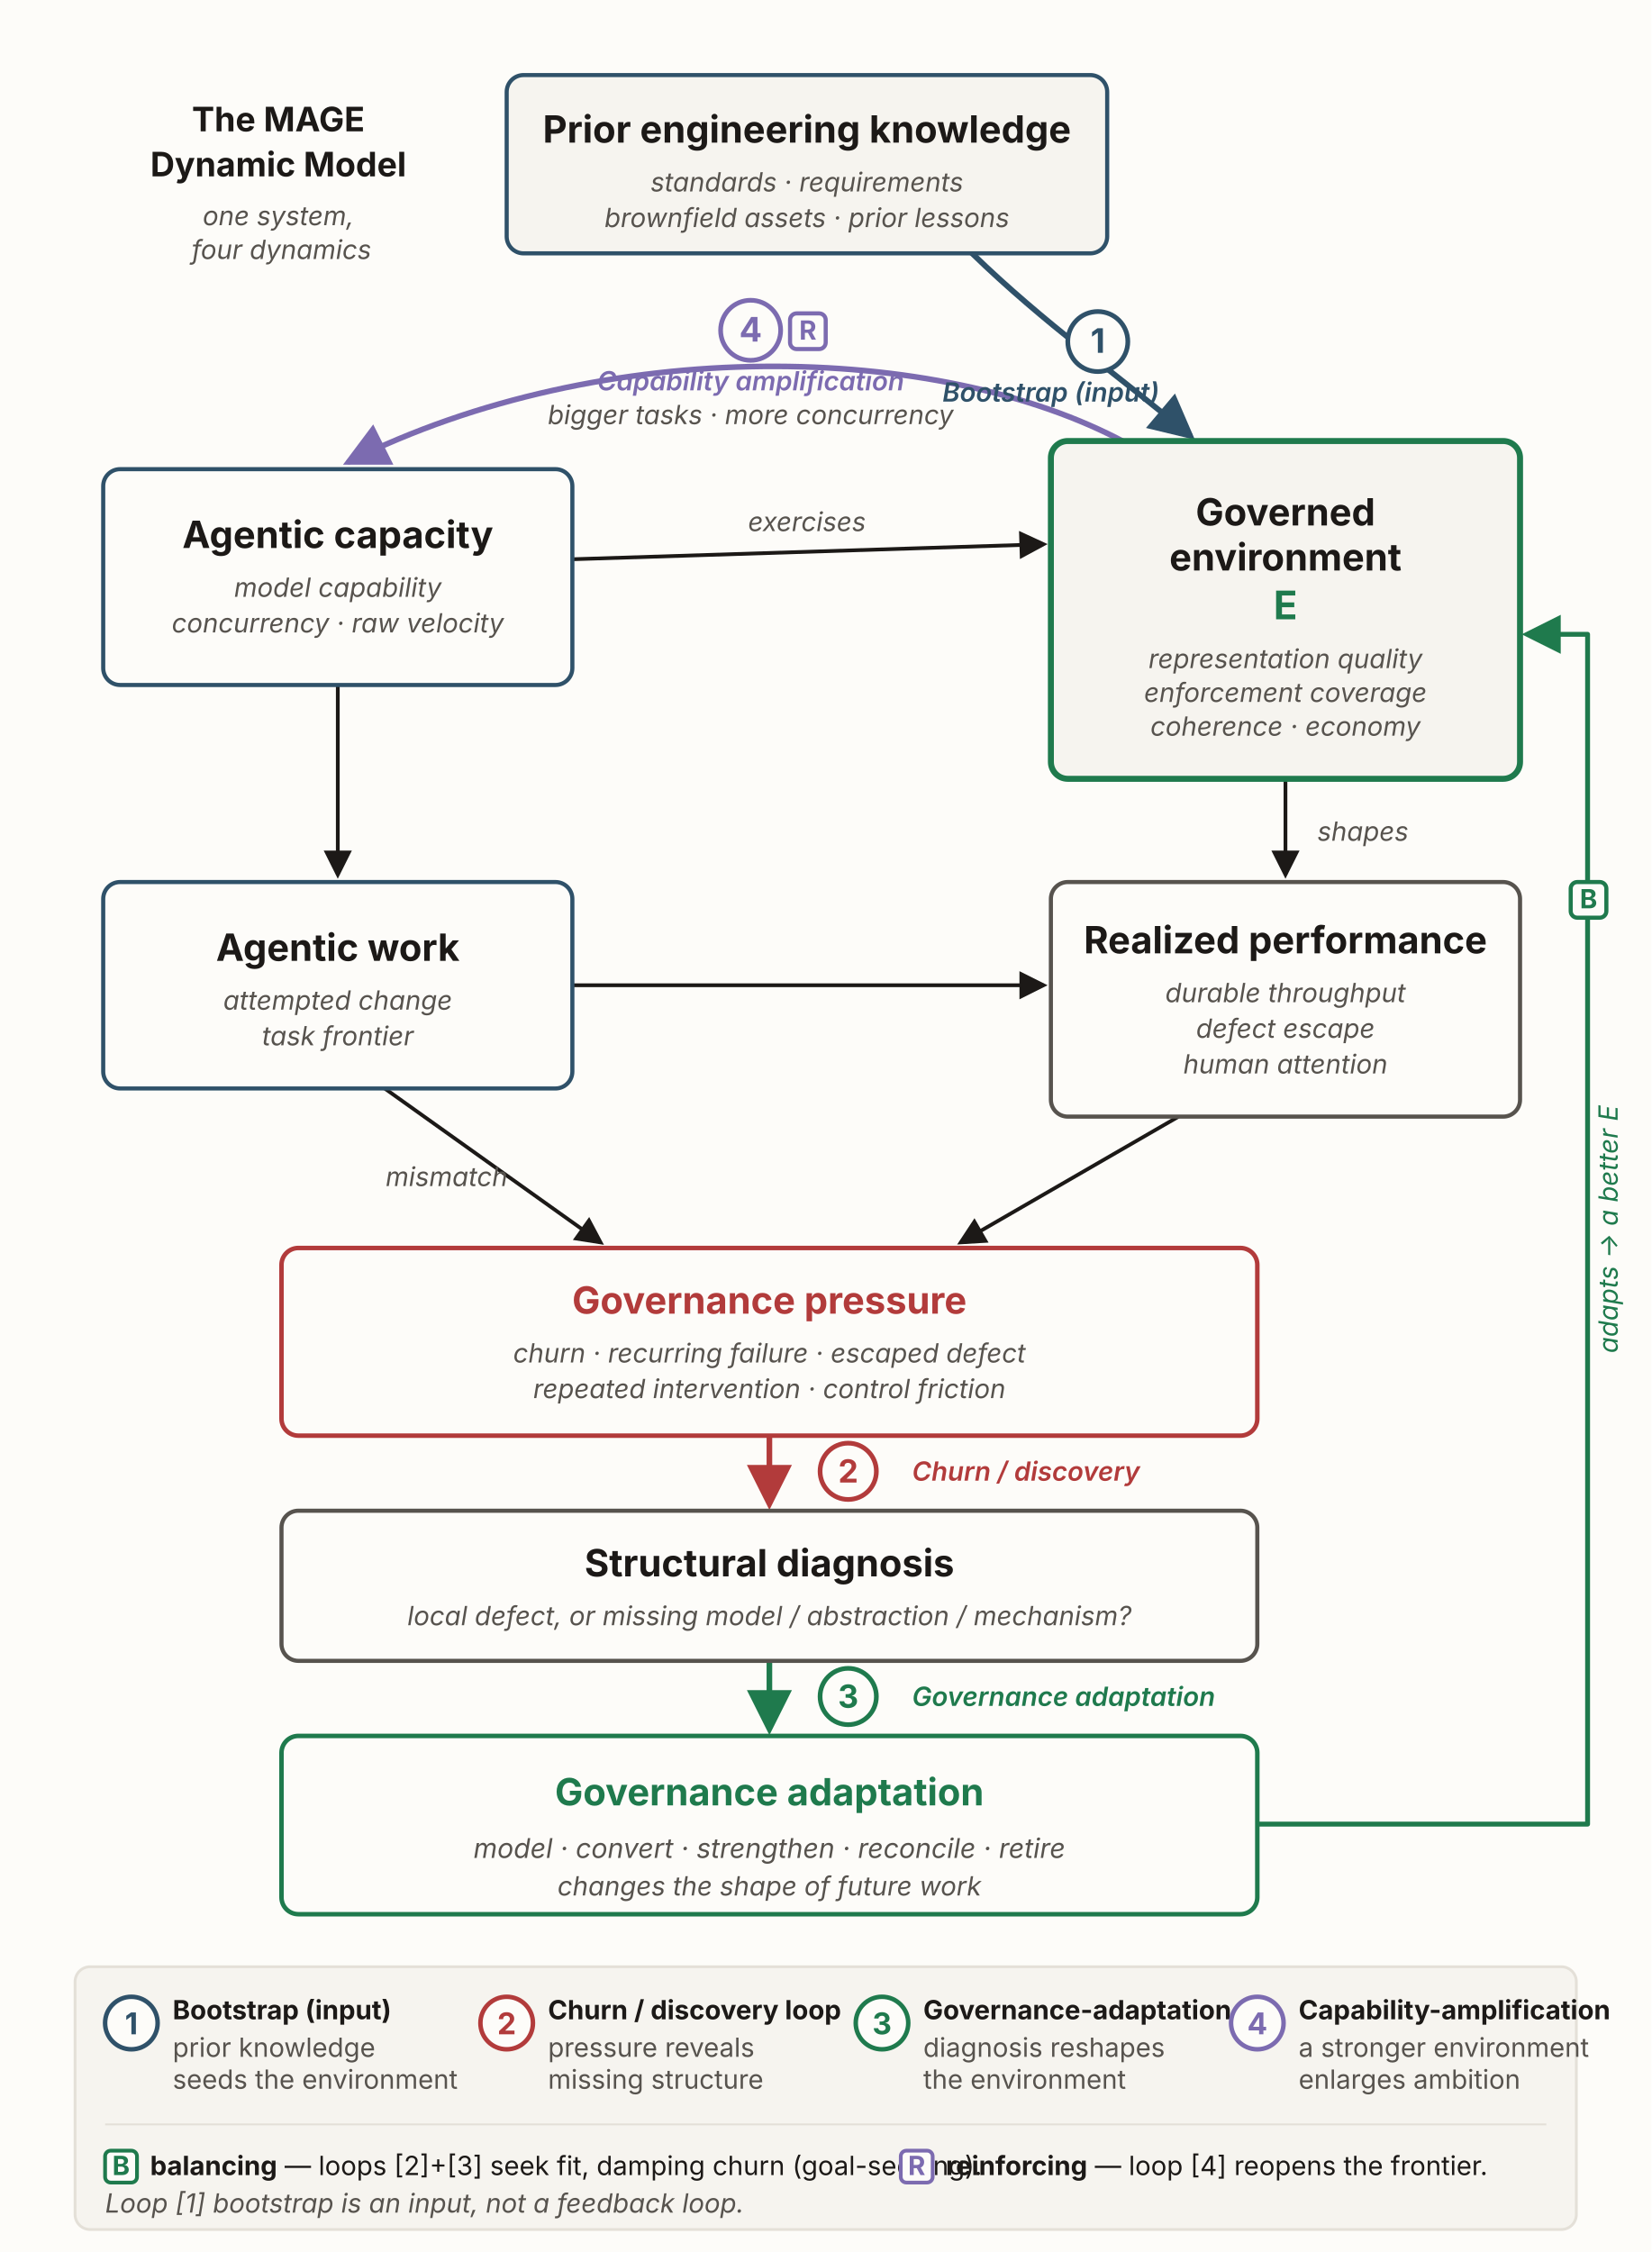
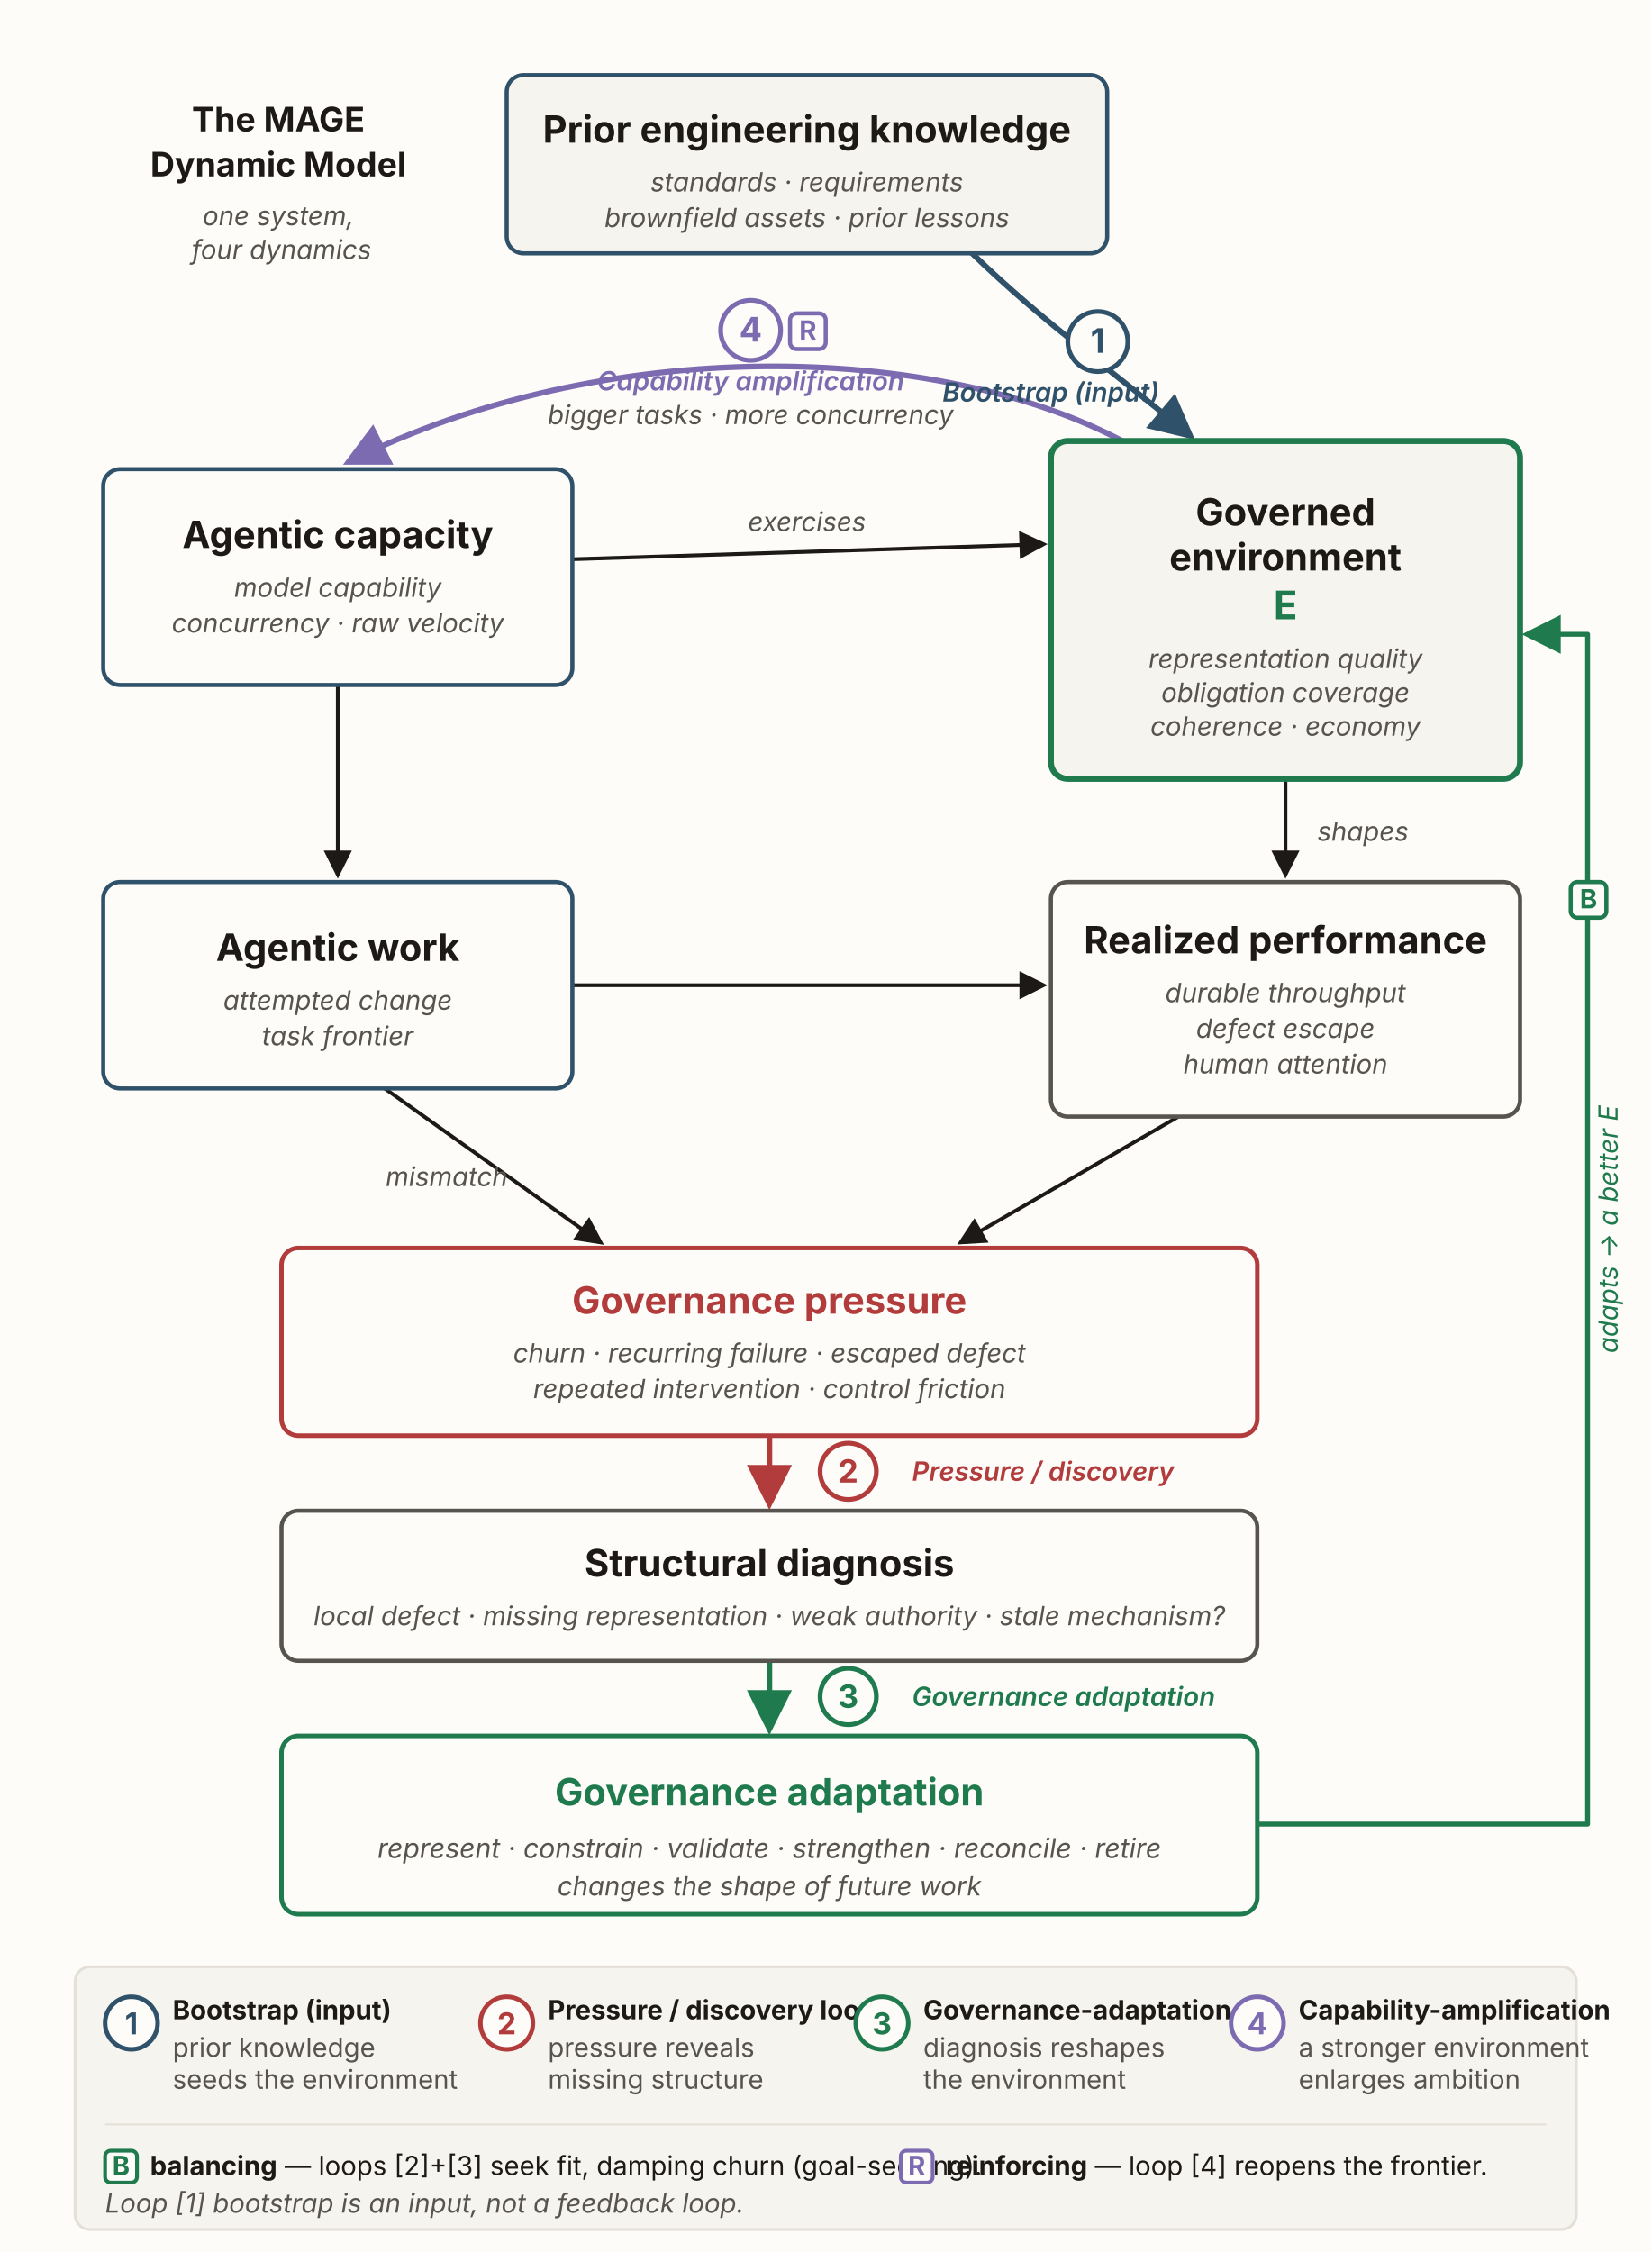
<svg xmlns="http://www.w3.org/2000/svg" id="mageDM" viewBox="0 0 880 1200" role="img" aria-labelledby="mageDM-dmTitle mageDM-dmDesc" font-family="'Source Sans 3', -apple-system, 'Segoe UI', sans-serif">
  <style id="mageDM-loopstyle">
  /* master view: all four loops shown at full strength */
  #mageDM .loop { opacity: 1; }
  </style>
  <defs>
    <marker id="mageDM-dm-ink" viewBox="0 0 10 10" refX="8.5" refY="5" markerWidth="7.5" markerHeight="7.5" orient="auto">
      <path d="M0,0 L10,5 L0,10 z" fill="#1c1917" />
    </marker>
    <marker id="mageDM-dm-blue" viewBox="0 0 10 10" refX="8.5" refY="5" markerWidth="8" markerHeight="8" orient="auto">
      <path d="M0,0 L10,5 L0,10 z" fill="#2f5169" />
    </marker>
    <marker id="mageDM-dm-red" viewBox="0 0 10 10" refX="8.5" refY="5" markerWidth="8" markerHeight="8" orient="auto">
      <path d="M0,0 L10,5 L0,10 z" fill="#b23b3b" />
    </marker>
    <marker id="mageDM-dm-green" viewBox="0 0 10 10" refX="8.5" refY="5" markerWidth="8" markerHeight="8" orient="auto">
      <path d="M0,0 L10,5 L0,10 z" fill="#1f7a4d" />
    </marker>
    <marker id="mageDM-dm-purple" viewBox="0 0 10 10" refX="8.5" refY="5" markerWidth="8" markerHeight="8" orient="auto">
      <path d="M0,0 L10,5 L0,10 z" fill="#7c6bb0" />
    </marker>
  </defs>
  <rect x="0" y="0" width="880" height="1200" fill="#fdfcf9" />
  <text id="mageDM-activebanner" x="150" y="70" text-anchor="middle" fill="#1c1917">
    <tspan x="150" y="70" font-size="18" font-weight="700">The MAGE</tspan>
    <tspan x="150" y="94" font-size="18" font-weight="700">Dynamic Model</tspan>
    <tspan x="150" y="120" font-size="14.08" font-style="italic" fill="#57534e">one system,</tspan>
    <tspan x="150" y="138" font-size="14.08" font-style="italic" fill="#57534e">four dynamics</tspan>
  </text>
  <g class="loop loop4">
    <path d="M600,236 C500,182 322,178 186,246" fill="none" stroke="#7c6bb0" stroke-width="3" stroke-linecap="round" marker-end="url(#mageDM-dm-purple)" />
    <circle cx="400" cy="176" r="16" fill="#fdfcf9" stroke="#7c6bb0" stroke-width="2.5" />
    <text x="400" y="182" text-anchor="middle" font-size="18" font-weight="700" fill="#7c6bb0">4</text>
    <text x="400" y="208" text-anchor="middle" font-size="14.08" font-style="italic" font-weight="600" fill="#7c6bb0">Capability amplification</text>
    <text x="400" y="226" text-anchor="middle" font-size="14.08" font-style="italic" fill="#57534e">bigger tasks · more concurrency</text>
  </g>
  <g class="loop loop3">
    <path d="M670,972 L846,972 L846,338 L814,338" fill="none" stroke="#1f7a4d" stroke-width="2.6" stroke-linejoin="round" marker-end="url(#mageDM-dm-green)" />
    <text x="862" y="655" text-anchor="middle" font-size="14.08" font-style="italic" fill="#1f7a4d" transform="rotate(-90 862 655)">adapts → a better E</text>
  </g>
  <g stroke="#1c1917" stroke-width="2" fill="none">
    <path d="M305,298 L556,290" marker-end="url(#mageDM-dm-ink)" />
    <path d="M180,365 L180,466" marker-end="url(#mageDM-dm-ink)" />
    <path d="M305,525 L556,525" marker-end="url(#mageDM-dm-ink)" />
    <path d="M685,415 L685,466" marker-end="url(#mageDM-dm-ink)" />
    <path d="M628,595 L512,662" marker-end="url(#mageDM-dm-ink)" />
    <path d="M205,580 L320,662" marker-end="url(#mageDM-dm-ink)" />
  </g>
  <text x="430" y="283" text-anchor="middle" font-size="14.08" font-style="italic" fill="#57534e">exercises</text>
  <text x="702" y="448" text-anchor="start" font-size="14.08" font-style="italic" fill="#57534e">shapes</text>
  <text x="238" y="632" text-anchor="middle" font-size="14.08" font-style="italic" fill="#57534e">mismatch</text>
  <g class="loop loop1">
    <path d="M518,135 C556,172 596,200 634,232" fill="none" stroke="#2f5169" stroke-width="3" stroke-linecap="round" marker-end="url(#mageDM-dm-blue)" />
    <circle cx="585" cy="182" r="16" fill="#fdfcf9" stroke="#2f5169" stroke-width="2.5" />
    <text x="585" y="188" text-anchor="middle" font-size="18" font-weight="700" fill="#2f5169">1</text>
    <text x="560" y="214" text-anchor="middle" font-size="14.08" font-style="italic" font-weight="600" fill="#2f5169">Bootstrap (input)</text>
  </g>
  <g class="loop loop2">
    <path d="M410,765 L410,801" fill="none" stroke="#b23b3b" stroke-width="3" marker-end="url(#mageDM-dm-red)" />
    <circle cx="452" cy="784" r="15" fill="#fdfcf9" stroke="#b23b3b" stroke-width="2.5" />
    <text x="452" y="790" text-anchor="middle" font-size="17" font-weight="700" fill="#b23b3b">2</text>
-     <text x="486" y="789" text-anchor="start" font-size="14.08" font-style="italic" font-weight="600" fill="#b23b3b">Churn / discovery</text>
+     <text x="486" y="789" text-anchor="start" font-size="14.08" font-style="italic" font-weight="600" fill="#b23b3b">Pressure / discovery</text>
  </g>
  <g class="loop loop3">
    <path d="M410,885 L410,921" fill="none" stroke="#1f7a4d" stroke-width="3" marker-end="url(#mageDM-dm-green)" />
    <circle cx="452" cy="904" r="15" fill="#fdfcf9" stroke="#1f7a4d" stroke-width="2.5" />
    <text x="452" y="910" text-anchor="middle" font-size="17" font-weight="700" fill="#1f7a4d">3</text>
    <text x="486" y="909" text-anchor="start" font-size="14.08" font-style="italic" font-weight="600" fill="#1f7a4d">Governance adaptation</text>
  </g>
  <rect x="270" y="40" width="320" height="95" rx="9" fill="#f6f4ef" stroke="#2f5169" stroke-width="2.2" />
  <text x="430" y="76" text-anchor="middle" font-size="20" font-weight="700" fill="#1c1917">Prior engineering knowledge</text>
  <text x="430" y="102" text-anchor="middle" font-size="14.08" font-style="italic" fill="#57534e">standards · requirements</text>
  <text x="430" y="121" text-anchor="middle" font-size="14.08" font-style="italic" fill="#57534e">brownfield assets · prior lessons</text>
  <rect x="55" y="250" width="250" height="115" rx="9" fill="#fdfcf9" stroke="#2f5169" stroke-width="2.2" />
  <text x="180" y="292" text-anchor="middle" font-size="20" font-weight="700" fill="#1c1917">Agentic capacity</text>
  <text x="180" y="318" text-anchor="middle" font-size="14.08" font-style="italic" fill="#57534e">model capability</text>
  <text x="180" y="337" text-anchor="middle" font-size="14.08" font-style="italic" fill="#57534e">concurrency · raw velocity</text>
  <rect x="560" y="235" width="250" height="180" rx="9" fill="#f6f4ef" stroke="#1f7a4d" stroke-width="3.2" />
  <text x="685" y="280" text-anchor="middle" font-size="20" font-weight="700" fill="#1c1917">Governed</text>
  <text x="685" y="304" text-anchor="middle" font-size="20" font-weight="700" fill="#1c1917">environment</text>
  <text x="685" y="330" text-anchor="middle" font-size="21" font-weight="700" fill="#1f7a4d">E</text>
  <text x="685" y="356" text-anchor="middle" font-size="14.08" font-style="italic" fill="#57534e">representation quality</text>
-   <text x="685" y="374" text-anchor="middle" font-size="14.08" font-style="italic" fill="#57534e">enforcement coverage</text>
+   <text x="685" y="374" text-anchor="middle" font-size="14.08" font-style="italic" fill="#57534e">obligation coverage</text>
  <text x="685" y="392" text-anchor="middle" font-size="14.08" font-style="italic" fill="#57534e">coherence · economy</text>
  <rect x="55" y="470" width="250" height="110" rx="9" fill="#fdfcf9" stroke="#2f5169" stroke-width="2.2" />
  <text x="180" y="512" text-anchor="middle" font-size="20" font-weight="700" fill="#1c1917">Agentic work</text>
  <text x="180" y="538" text-anchor="middle" font-size="14.08" font-style="italic" fill="#57534e">attempted change</text>
  <text x="180" y="557" text-anchor="middle" font-size="14.08" font-style="italic" fill="#57534e">task frontier</text>
  <rect x="560" y="470" width="250" height="125" rx="9" fill="#fdfcf9" stroke="#57534e" stroke-width="2.2" />
  <text x="685" y="508" text-anchor="middle" font-size="20" font-weight="700" fill="#1c1917">Realized performance</text>
  <text x="685" y="534" text-anchor="middle" font-size="14.08" font-style="italic" fill="#57534e">durable throughput</text>
  <text x="685" y="553" text-anchor="middle" font-size="14.08" font-style="italic" fill="#57534e">defect escape</text>
  <text x="685" y="572" text-anchor="middle" font-size="14.08" font-style="italic" fill="#57534e">human attention</text>
  <rect x="150" y="665" width="520" height="100" rx="9" fill="#fdfcf9" stroke="#b23b3b" stroke-width="2.4" />
  <text x="410" y="700" text-anchor="middle" font-size="20" font-weight="700" fill="#b23b3b">Governance pressure</text>
  <text x="410" y="726" text-anchor="middle" font-size="14.08" font-style="italic" fill="#57534e">churn · recurring failure · escaped defect</text>
  <text x="410" y="745" text-anchor="middle" font-size="14.08" font-style="italic" fill="#57534e">repeated intervention · control friction</text>
  <rect x="150" y="805" width="520" height="80" rx="9" fill="#fdfcf9" stroke="#57534e" stroke-width="2.2" />
  <text x="410" y="840" text-anchor="middle" font-size="20" font-weight="700" fill="#1c1917">Structural diagnosis</text>
-   <text x="410" y="866" text-anchor="middle" font-size="14.08" font-style="italic" fill="#57534e">local defect, or missing model / abstraction / mechanism?</text>
+   <text x="410" y="866" text-anchor="middle" font-size="14.08" font-style="italic" fill="#57534e">local defect · missing representation · weak authority · stale mechanism?</text>
  <rect x="150" y="925" width="520" height="95" rx="9" fill="#fdfcf9" stroke="#1f7a4d" stroke-width="2.4" />
  <text x="410" y="962" text-anchor="middle" font-size="20" font-weight="700" fill="#1f7a4d">Governance adaptation</text>
-   <text x="410" y="990" text-anchor="middle" font-size="14.5" font-style="italic" fill="#57534e">model · convert · strengthen · reconcile · retire</text>
+   <text x="410" y="990" text-anchor="middle" font-size="14.5" font-style="italic" fill="#57534e">represent · constrain · validate · strengthen · reconcile · retire</text>
  <text x="410" y="1010" text-anchor="middle" font-size="14.08" font-style="italic" fill="#57534e">changes the shape of future work</text>
  <rect x="421" y="167" width="19" height="19" rx="3.5" fill="#fdfcf9" stroke="#7c6bb0" stroke-width="2.2" />
  <text x="430.5" y="181" text-anchor="middle" font-size="14.08" font-weight="700" fill="#7c6bb0">R</text>
  <rect x="837" y="470" width="19" height="19" rx="3.5" fill="#fdfcf9" stroke="#1f7a4d" stroke-width="2.2" />
  <text x="846.5" y="484" text-anchor="middle" font-size="14.08" font-weight="700" fill="#1f7a4d">B</text>
  <rect x="40" y="1048" width="800" height="140" rx="8" fill="#f6f4ef" stroke="#e4e0d8" stroke-width="1.5" />
  <circle cx="70" cy="1078" r="14" fill="#fdfcf9" stroke="#2f5169" stroke-width="2.4" />
  <text x="70" y="1084" text-anchor="middle" font-size="16" font-weight="700" fill="#2f5169">1</text>
  <text x="92" y="1076" text-anchor="start" font-size="14.08" font-weight="700" fill="#1c1917">Bootstrap (input)</text>
  <text x="92" y="1096" text-anchor="start" font-size="14.08" fill="#57534e">prior knowledge</text>
  <text x="92" y="1113" text-anchor="start" font-size="14.08" fill="#57534e">seeds the environment</text>
  <circle cx="270" cy="1078" r="14" fill="#fdfcf9" stroke="#b23b3b" stroke-width="2.4" />
  <text x="270" y="1084" text-anchor="middle" font-size="16" font-weight="700" fill="#b23b3b">2</text>
-   <text x="292" y="1076" text-anchor="start" font-size="14.08" font-weight="700" fill="#1c1917">Churn / discovery loop</text>
+   <text x="292" y="1076" text-anchor="start" font-size="14.08" font-weight="700" fill="#1c1917">Pressure / discovery loop</text>
  <text x="292" y="1096" text-anchor="start" font-size="14.08" fill="#57534e">pressure reveals</text>
  <text x="292" y="1113" text-anchor="start" font-size="14.08" fill="#57534e">missing structure</text>
  <circle cx="470" cy="1078" r="14" fill="#fdfcf9" stroke="#1f7a4d" stroke-width="2.4" />
  <text x="470" y="1084" text-anchor="middle" font-size="16" font-weight="700" fill="#1f7a4d">3</text>
  <text x="492" y="1076" text-anchor="start" font-size="14.08" font-weight="700" fill="#1c1917">Governance-adaptation</text>
  <text x="492" y="1096" text-anchor="start" font-size="14.08" fill="#57534e">diagnosis reshapes</text>
  <text x="492" y="1113" text-anchor="start" font-size="14.08" fill="#57534e">the environment</text>
  <circle cx="670" cy="1078" r="14" fill="#fdfcf9" stroke="#7c6bb0" stroke-width="2.4" />
  <text x="670" y="1084" text-anchor="middle" font-size="16" font-weight="700" fill="#7c6bb0">4</text>
  <text x="692" y="1076" text-anchor="start" font-size="14.08" font-weight="700" fill="#1c1917">Capability-amplification</text>
  <text x="692" y="1096" text-anchor="start" font-size="14.08" fill="#57534e">a stronger environment</text>
  <text x="692" y="1113" text-anchor="start" font-size="14.08" fill="#57534e">enlarges ambition</text>
  <line x1="56" y1="1132" x2="824" y2="1132" stroke="#e4e0d8" stroke-width="1" />
  <rect x="56" y="1146" width="17" height="17" rx="3" fill="#fdfcf9" stroke="#1f7a4d" stroke-width="2" />
  <text x="64.5" y="1159" text-anchor="middle" font-size="14.08" font-weight="700" fill="#1f7a4d">B</text>
  <text x="80" y="1159" text-anchor="start" font-size="14.08" fill="#1c1917">
    <tspan font-weight="700">balancing</tspan> — loops [2]+[3] seek fit, damping churn (goal-seeking).</text>
  <rect x="480" y="1146" width="17" height="17" rx="3" fill="#fdfcf9" stroke="#7c6bb0" stroke-width="2" />
  <text x="488.5" y="1159" text-anchor="middle" font-size="14.08" font-weight="700" fill="#7c6bb0">R</text>
  <text x="504" y="1159" text-anchor="start" font-size="14.08" fill="#1c1917">
    <tspan font-weight="700">reinforcing</tspan> — loop [4] reopens the frontier.</text>
  <text x="56" y="1179" text-anchor="start" font-size="14.08" font-style="italic" fill="#57534e">Loop [1] bootstrap is an input, not a feedback loop.</text>
</svg>
